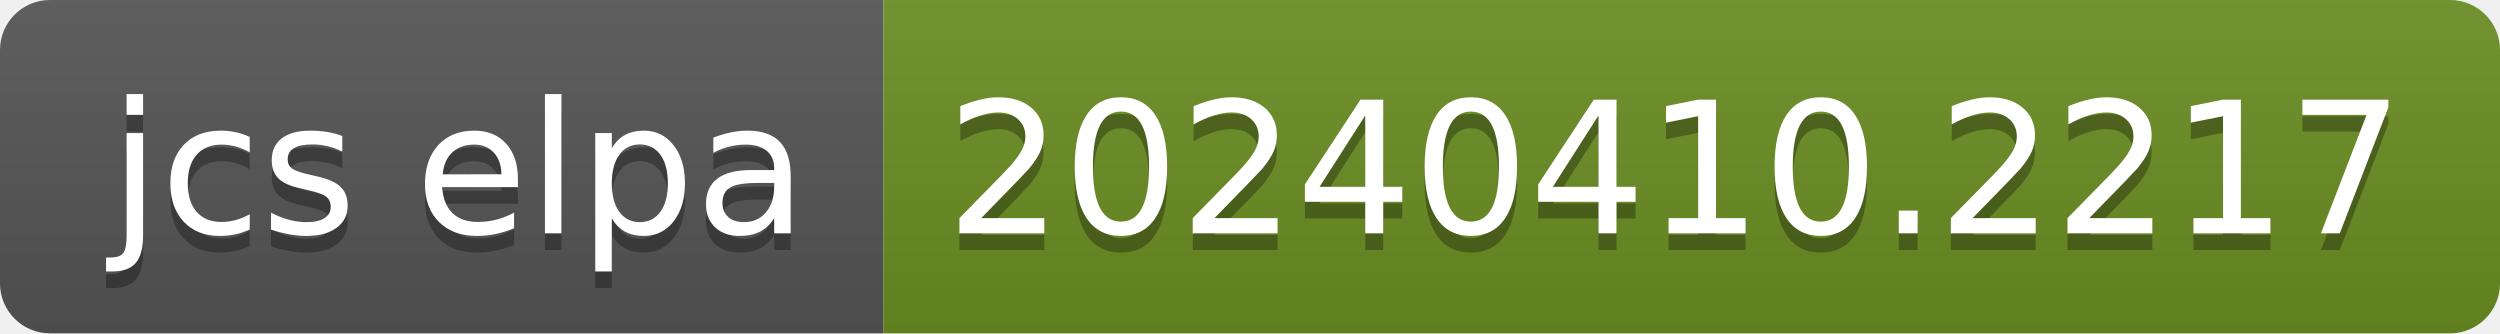
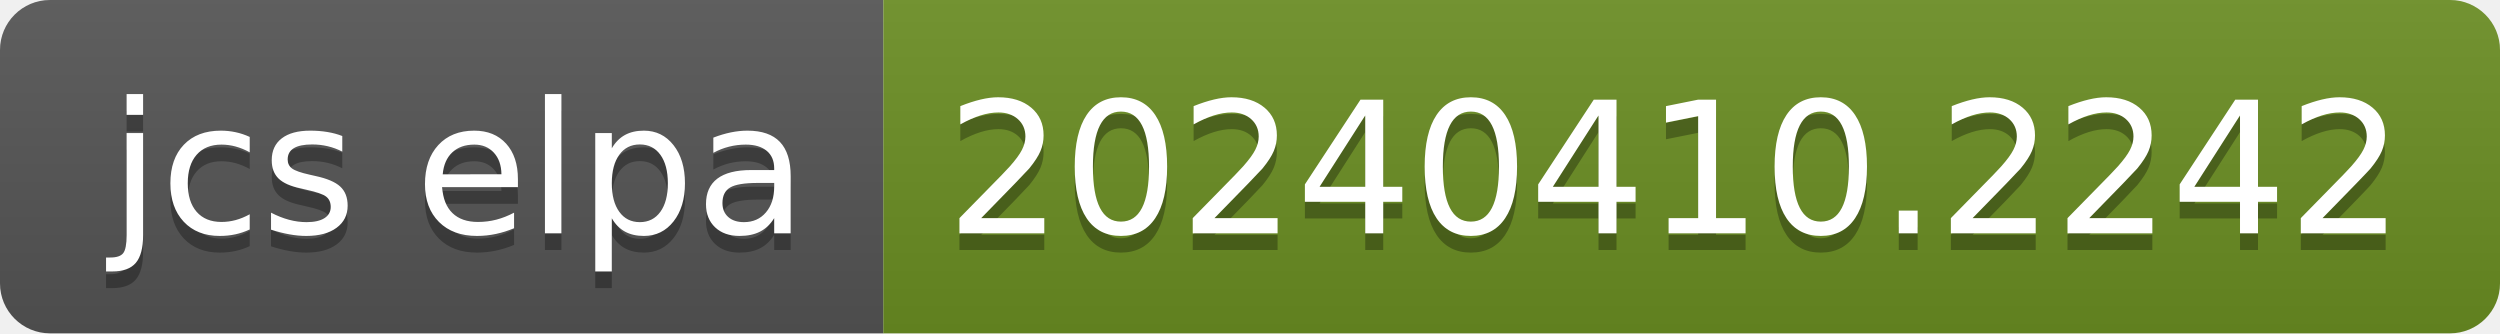
- <svg xmlns="http://www.w3.org/2000/svg" width="150" height="20" role="img" aria-label="jcs elpa: 20240410.2217">
+ <svg xmlns="http://www.w3.org/2000/svg" width="150" height="20" role="img" aria-label="jcs elpa: 20240410.2242">
  <linearGradient id="s" x2="0" y2="100%">
    <stop offset="0" stop-color="#bbb" stop-opacity=".1" />
    <stop offset="1" stop-opacity=".1" />
  </linearGradient>
  <clipPath id="r">
    <rect width="150" height="20" rx="3" fill="#fff" />
  </clipPath>
  <g clip-path="url(#r)">
    <rect width="53" height="20" fill="#555" />
    <rect x="53" width="97" height="20" fill="#6b8e23" />
    <rect width="150" height="20" fill="url(#s)" />
  </g>
  <g fill="#fff" text-anchor="middle" font-family="Verdana,Geneva,DejaVu Sans,sans-serif" text-rendering="geometricPrecision" font-size="110">
    <text aria-hidden="true" x="275" y="150" fill="#010101" fill-opacity=".3" transform="scale(.1)" textLength="430">jcs elpa</text>
    <text x="275" y="140" transform="scale(.1)" fill="#fff" textLength="430">jcs elpa</text>
-     <text aria-hidden="true" x="1005" y="150" fill="#010101" fill-opacity=".3" transform="scale(.1)" textLength="870">20240410.2217</text>
-     <text x="1005" y="140" transform="scale(.1)" fill="#fff" textLength="870">20240410.2217</text>
+     <text aria-hidden="true" x="1005" y="150" fill="#010101" fill-opacity=".3" transform="scale(.1)" textLength="870">20240410.2242</text>
+     <text x="1005" y="140" transform="scale(.1)" fill="#fff" textLength="870">20240410.2242</text>
  </g>
</svg>
